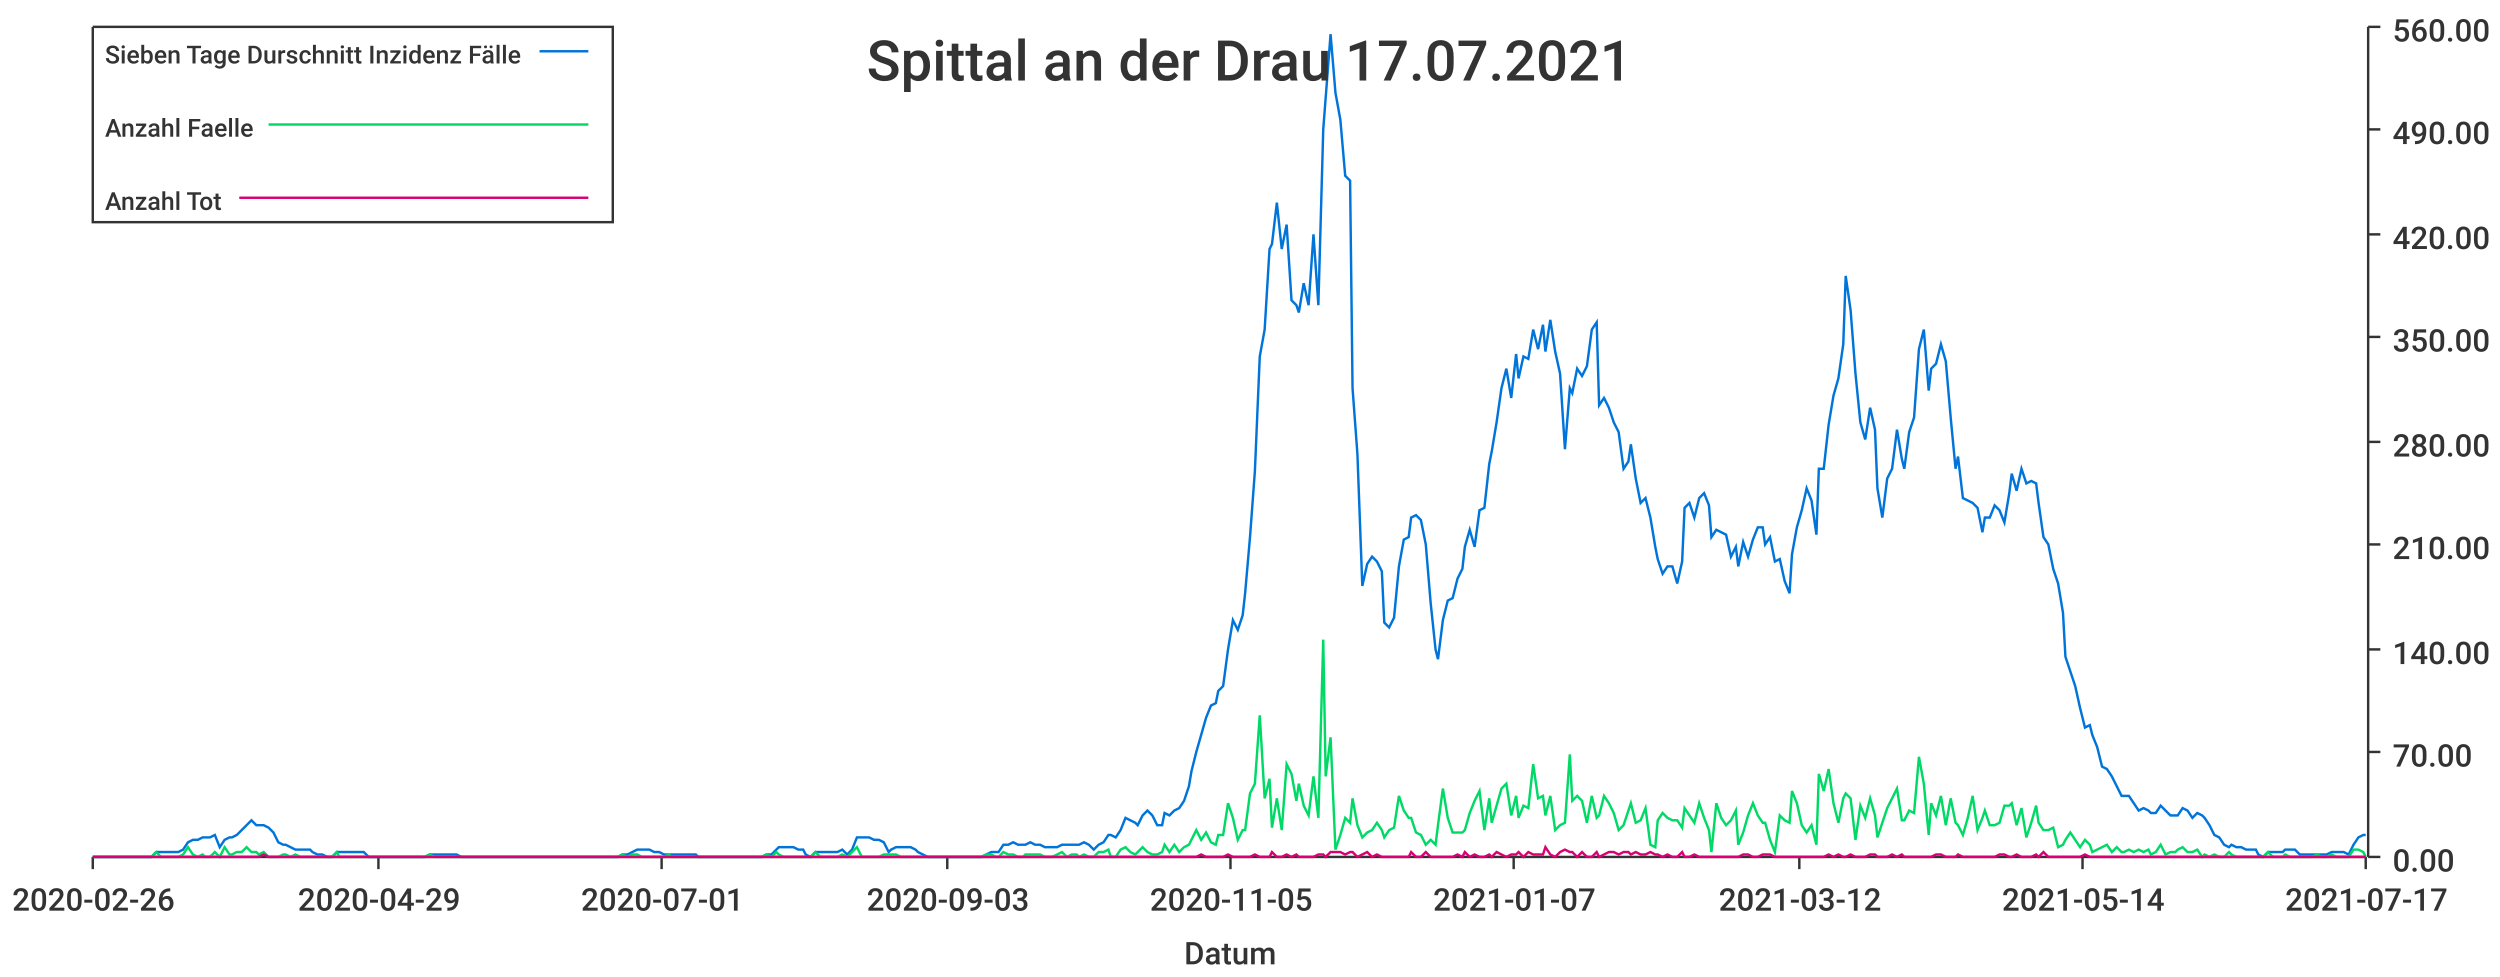
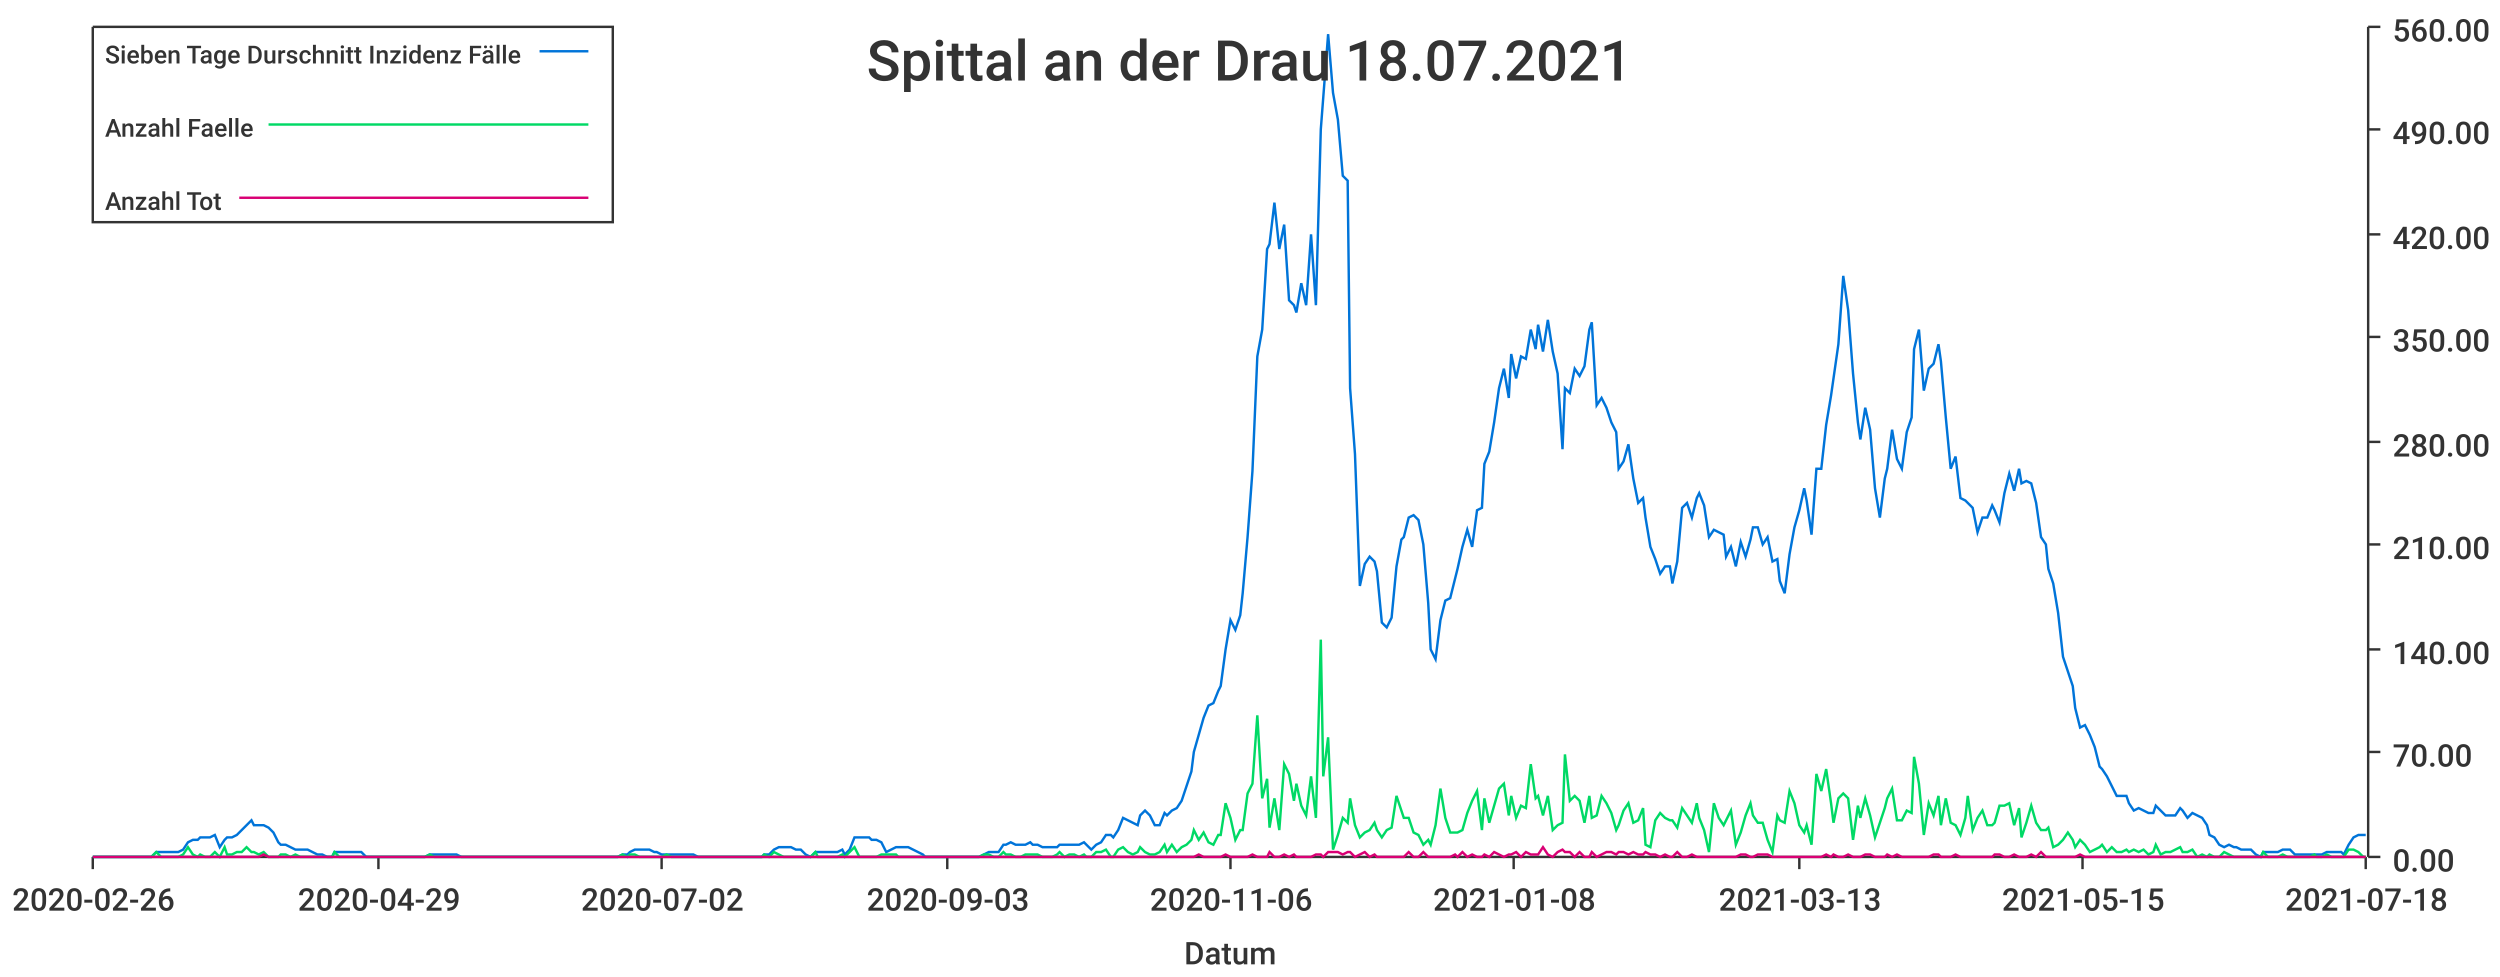
<svg xmlns="http://www.w3.org/2000/svg" width="1024" height="400">\n<path d="M 0 0 L 1024 0 L 1024 400 L 0 400 L 0 0" style="stroke-width:0;stroke:rgba(255,255,255,1.0);fill:rgba(255,255,255,1.0)" />
  <path d="M 38 11 L 969 11 L 969 351 L 38 351 L 38 11" style="stroke-width:0;stroke:rgba(255,255,255,1.0);fill:rgba(255,255,255,1.0)" />
  <path d="M 38 351 L 969 351" style="stroke-width:1;stroke:rgba(51,51,51,1.0);fill:none" />
  <path d="M 38 351 L 38 356" style="stroke-width:1;stroke:rgba(51,51,51,1.0);fill:none" />
  <text x="5" y="373" style="stroke-width:0;stroke:none;fill:rgba(51,51,51,1.0);font-size:12.8px;font-family:'Roboto Medium',sans-serif">2020-02-26</text>
  <path d="M 155 351 L 155 356" style="stroke-width:1;stroke:rgba(51,51,51,1.0);fill:none" />
  <text x="122" y="373" style="stroke-width:0;stroke:none;fill:rgba(51,51,51,1.0);font-size:12.8px;font-family:'Roboto Medium',sans-serif">2020-04-29</text>
  <path d="M 271 351 L 271 356" style="stroke-width:1;stroke:rgba(51,51,51,1.0);fill:none" />
-   <text x="238" y="373" style="stroke-width:0;stroke:none;fill:rgba(51,51,51,1.0);font-size:12.8px;font-family:'Roboto Medium',sans-serif">2020-07-01</text>
+   <text x="238" y="373" style="stroke-width:0;stroke:none;fill:rgba(51,51,51,1.0);font-size:12.8px;font-family:'Roboto Medium',sans-serif">2020-07-02</text>
  <path d="M 388 351 L 388 356" style="stroke-width:1;stroke:rgba(51,51,51,1.0);fill:none" />
  <text x="355" y="373" style="stroke-width:0;stroke:none;fill:rgba(51,51,51,1.0);font-size:12.8px;font-family:'Roboto Medium',sans-serif">2020-09-03</text>
  <path d="M 504 351 L 504 356" style="stroke-width:1;stroke:rgba(51,51,51,1.0);fill:none" />
-   <text x="471" y="373" style="stroke-width:0;stroke:none;fill:rgba(51,51,51,1.0);font-size:12.8px;font-family:'Roboto Medium',sans-serif">2020-11-05</text>
+   <text x="471" y="373" style="stroke-width:0;stroke:none;fill:rgba(51,51,51,1.0);font-size:12.8px;font-family:'Roboto Medium',sans-serif">2020-11-06</text>
  <path d="M 620 351 L 620 356" style="stroke-width:1;stroke:rgba(51,51,51,1.0);fill:none" />
-   <text x="587" y="373" style="stroke-width:0;stroke:none;fill:rgba(51,51,51,1.0);font-size:12.8px;font-family:'Roboto Medium',sans-serif">2021-01-07</text>
+   <text x="587" y="373" style="stroke-width:0;stroke:none;fill:rgba(51,51,51,1.0);font-size:12.8px;font-family:'Roboto Medium',sans-serif">2021-01-08</text>
  <path d="M 737 351 L 737 356" style="stroke-width:1;stroke:rgba(51,51,51,1.0);fill:none" />
-   <text x="704" y="373" style="stroke-width:0;stroke:none;fill:rgba(51,51,51,1.0);font-size:12.8px;font-family:'Roboto Medium',sans-serif">2021-03-12</text>
+   <text x="704" y="373" style="stroke-width:0;stroke:none;fill:rgba(51,51,51,1.0);font-size:12.8px;font-family:'Roboto Medium',sans-serif">2021-03-13</text>
  <path d="M 853 351 L 853 356" style="stroke-width:1;stroke:rgba(51,51,51,1.0);fill:none" />
-   <text x="820" y="373" style="stroke-width:0;stroke:none;fill:rgba(51,51,51,1.0);font-size:12.8px;font-family:'Roboto Medium',sans-serif">2021-05-14</text>
+   <text x="820" y="373" style="stroke-width:0;stroke:none;fill:rgba(51,51,51,1.0);font-size:12.8px;font-family:'Roboto Medium',sans-serif">2021-05-15</text>
  <path d="M 969 351 L 969 356" style="stroke-width:1;stroke:rgba(51,51,51,1.0);fill:none" />
-   <text x="936" y="373" style="stroke-width:0;stroke:none;fill:rgba(51,51,51,1.0);font-size:12.8px;font-family:'Roboto Medium',sans-serif">2021-07-17</text>
+   <text x="936" y="373" style="stroke-width:0;stroke:none;fill:rgba(51,51,51,1.0);font-size:12.8px;font-family:'Roboto Medium',sans-serif">2021-07-18</text>
  <text x="485" y="395" style="stroke-width:0;stroke:none;fill:rgba(51,51,51,1.0);font-size:12.8px;font-family:'Roboto Medium',sans-serif">Datum</text>
  <path d="M 970 351 L 970 11" style="stroke-width:1;stroke:rgba(51,51,51,1.0);fill:none" />
  <path d="M 970 351 L 975 351" style="stroke-width:1;stroke:rgba(51,51,51,1.0);fill:none" />
  <text x="980" y="357" style="stroke-width:0;stroke:none;fill:rgba(51,51,51,1.0);font-size:12.8px;font-family:'Roboto Medium',sans-serif">0.00</text>
  <path d="M 970 308 L 975 308" style="stroke-width:1;stroke:rgba(51,51,51,1.0);fill:none" />
  <text x="980" y="314" style="stroke-width:0;stroke:none;fill:rgba(51,51,51,1.0);font-size:12.8px;font-family:'Roboto Medium',sans-serif">70.00</text>
  <path d="M 970 266 L 975 266" style="stroke-width:1;stroke:rgba(51,51,51,1.0);fill:none" />
  <text x="980" y="272" style="stroke-width:0;stroke:none;fill:rgba(51,51,51,1.0);font-size:12.8px;font-family:'Roboto Medium',sans-serif">140.00</text>
  <path d="M 970 223 L 975 223" style="stroke-width:1;stroke:rgba(51,51,51,1.0);fill:none" />
  <text x="980" y="229" style="stroke-width:0;stroke:none;fill:rgba(51,51,51,1.0);font-size:12.8px;font-family:'Roboto Medium',sans-serif">210.00</text>
  <path d="M 970 181 L 975 181" style="stroke-width:1;stroke:rgba(51,51,51,1.0);fill:none" />
  <text x="980" y="187" style="stroke-width:0;stroke:none;fill:rgba(51,51,51,1.0);font-size:12.8px;font-family:'Roboto Medium',sans-serif">280.00</text>
  <path d="M 970 138 L 975 138" style="stroke-width:1;stroke:rgba(51,51,51,1.0);fill:none" />
  <text x="980" y="144" style="stroke-width:0;stroke:none;fill:rgba(51,51,51,1.0);font-size:12.8px;font-family:'Roboto Medium',sans-serif">350.00</text>
  <path d="M 970 96 L 975 96" style="stroke-width:1;stroke:rgba(51,51,51,1.0);fill:none" />
  <text x="980" y="102" style="stroke-width:0;stroke:none;fill:rgba(51,51,51,1.0);font-size:12.8px;font-family:'Roboto Medium',sans-serif">420.00</text>
  <path d="M 970 53 L 975 53" style="stroke-width:1;stroke:rgba(51,51,51,1.0);fill:none" />
  <text x="980" y="59" style="stroke-width:0;stroke:none;fill:rgba(51,51,51,1.0);font-size:12.8px;font-family:'Roboto Medium',sans-serif">490.00</text>
  <path d="M 970 11 L 975 11" style="stroke-width:1;stroke:rgba(51,51,51,1.0);fill:none" />
  <text x="980" y="17" style="stroke-width:0;stroke:none;fill:rgba(51,51,51,1.0);font-size:12.8px;font-family:'Roboto Medium',sans-serif">560.00</text>
-   <path d="M 38 351 L 40 351 L 42 351 L 44 351 L 46 351 L 48 351 L 50 351 L 51 351 L 53 351 L 55 351 L 57 351 L 59 351 L 61 351 L 62 351 L 64 349 L 66 349 L 68 349 L 70 349 L 72 349 L 73 349 L 75 348 L 77 345 L 79 344 L 81 344 L 83 343 L 84 343 L 86 343 L 88 342 L 90 347 L 92 344 L 94 343 L 95 343 L 97 342 L 99 340 L 101 338 L 103 336 L 105 338 L 106 338 L 108 338 L 110 339 L 112 341 L 114 345 L 116 346 L 117 346 L 119 347 L 121 348 L 123 348 L 125 348 L 127 348 L 128 349 L 130 350 L 132 350 L 134 351 L 136 351 L 138 349 L 139 349 L 141 349 L 143 349 L 145 349 L 147 349 L 149 349 L 151 351 L 152 351 L 154 351 L 156 351 L 158 351 L 160 351 L 162 351 L 163 351 L 165 351 L 167 351 L 169 351 L 171 351 L 173 351 L 174 351 L 176 350 L 178 350 L 180 350 L 182 350 L 184 350 L 185 350 L 187 350 L 189 351 L 191 351 L 193 351 L 195 351 L 196 351 L 198 351 L 200 351 L 202 351 L 204 351 L 206 351 L 207 351 L 209 351 L 211 351 L 213 351 L 215 351 L 217 351 L 218 351 L 220 351 L 222 351 L 224 351 L 226 351 L 228 351 L 229 351 L 231 351 L 233 351 L 235 351 L 237 351 L 239 351 L 240 351 L 242 351 L 244 351 L 246 351 L 248 351 L 250 351 L 252 351 L 253 351 L 255 350 L 257 350 L 259 349 L 261 348 L 263 348 L 264 348 L 266 348 L 268 349 L 270 349 L 272 350 L 274 350 L 275 350 L 277 350 L 279 350 L 281 350 L 283 350 L 285 350 L 286 351 L 288 351 L 290 351 L 292 351 L 294 351 L 296 351 L 297 351 L 299 351 L 301 351 L 303 351 L 305 351 L 307 351 L 308 351 L 310 351 L 312 351 L 314 350 L 316 350 L 318 348 L 319 347 L 321 347 L 323 347 L 325 347 L 327 348 L 329 348 L 330 350 L 332 351 L 334 349 L 336 349 L 338 349 L 340 349 L 341 349 L 343 349 L 345 348 L 347 350 L 349 348 L 351 343 L 353 343 L 354 343 L 356 343 L 358 344 L 360 344 L 362 345 L 364 349 L 365 348 L 367 347 L 369 347 L 371 347 L 373 347 L 375 348 L 376 349 L 378 350 L 380 351 L 382 351 L 384 351 L 386 351 L 387 351 L 389 351 L 391 351 L 393 351 L 395 351 L 397 351 L 398 351 L 400 351 L 402 351 L 404 350 L 406 349 L 408 349 L 409 349 L 411 346 L 413 346 L 415 345 L 417 346 L 419 346 L 420 346 L 422 345 L 424 346 L 426 346 L 428 347 L 430 347 L 431 347 L 433 347 L 435 346 L 437 346 L 439 346 L 441 346 L 442 346 L 444 345 L 446 346 L 448 348 L 450 346 L 452 345 L 454 342 L 455 342 L 457 343 L 459 340 L 461 335 L 463 336 L 465 337 L 466 338 L 468 334 L 470 332 L 472 334 L 474 338 L 476 338 L 477 333 L 479 334 L 481 332 L 483 331 L 485 328 L 487 322 L 488 316 L 490 308 L 492 301 L 494 294 L 496 289 L 498 288 L 499 283 L 501 281 L 503 266 L 505 254 L 507 258 L 509 252 L 510 243 L 512 220 L 514 193 L 516 146 L 518 135 L 520 102 L 521 100 L 523 83 L 525 102 L 527 92 L 529 123 L 531 125 L 532 128 L 534 116 L 536 125 L 538 96 L 540 125 L 542 53 L 543 40 L 545 14 L 547 38 L 549 49 L 551 72 L 553 74 L 554 159 L 556 186 L 558 240 L 560 231 L 562 228 L 564 230 L 566 234 L 567 255 L 569 257 L 571 253 L 573 232 L 575 221 L 577 220 L 578 212 L 580 211 L 582 213 L 584 223 L 586 247 L 588 266 L 589 270 L 591 254 L 593 246 L 595 245 L 597 237 L 599 233 L 600 224 L 602 217 L 604 224 L 606 209 L 608 208 L 610 190 L 611 185 L 613 173 L 615 159 L 617 151 L 619 163 L 621 145 L 622 155 L 624 146 L 626 147 L 628 135 L 630 143 L 632 133 L 633 144 L 635 131 L 637 144 L 639 153 L 641 184 L 643 159 L 644 161 L 646 151 L 648 154 L 650 150 L 652 135 L 654 132 L 655 166 L 657 163 L 659 167 L 661 173 L 663 177 L 665 192 L 667 189 L 668 182 L 670 196 L 672 206 L 674 204 L 676 212 L 678 224 L 679 229 L 681 235 L 683 232 L 685 232 L 687 239 L 689 230 L 690 208 L 692 206 L 694 212 L 696 204 L 698 202 L 700 207 L 701 220 L 703 217 L 705 218 L 707 219 L 709 228 L 711 224 L 712 232 L 714 222 L 716 228 L 718 221 L 720 216 L 722 216 L 723 223 L 725 220 L 727 230 L 729 229 L 731 238 L 733 243 L 734 227 L 736 216 L 738 209 L 740 200 L 742 205 L 744 219 L 745 192 L 747 192 L 749 174 L 751 162 L 753 155 L 755 141 L 756 113 L 758 127 L 760 153 L 762 173 L 764 180 L 766 167 L 768 176 L 769 200 L 771 212 L 773 196 L 775 192 L 777 176 L 779 188 L 780 192 L 782 177 L 784 171 L 786 143 L 788 135 L 790 160 L 791 151 L 793 149 L 795 141 L 797 148 L 799 171 L 801 192 L 802 187 L 804 204 L 806 205 L 808 206 L 810 208 L 812 218 L 813 212 L 815 212 L 817 207 L 819 209 L 821 214 L 823 202 L 824 194 L 826 201 L 828 192 L 830 198 L 832 197 L 834 198 L 835 206 L 837 220 L 839 223 L 841 233 L 843 239 L 845 251 L 846 269 L 848 275 L 850 281 L 852 290 L 854 298 L 856 297 L 857 301 L 859 306 L 861 314 L 863 315 L 865 318 L 867 322 L 869 326 L 870 326 L 872 326 L 874 329 L 876 332 L 878 331 L 880 332 L 881 333 L 883 333 L 885 330 L 887 332 L 889 334 L 891 334 L 892 334 L 894 331 L 896 332 L 898 335 L 900 333 L 902 334 L 903 335 L 905 338 L 907 342 L 909 343 L 911 346 L 913 347 L 914 346 L 916 347 L 918 347 L 920 348 L 922 348 L 924 348 L 925 350 L 927 351 L 929 349 L 931 349 L 933 349 L 935 349 L 936 348 L 938 348 L 940 348 L 942 350 L 944 350 L 946 350 L 947 350 L 949 350 L 951 350 L 953 350 L 955 349 L 957 349 L 958 349 L 960 349 L 962 350 L 964 346 L 966 343 L 968 342 L 969 342" style="stroke-width:1;stroke:rgba(0,116,217,1.0);fill:none" />
-   <path d="M 38 351 L 40 351 L 42 351 L 44 351 L 46 351 L 48 351 L 50 351 L 51 351 L 53 351 L 55 351 L 57 351 L 59 351 L 61 351 L 62 351 L 64 349 L 66 351 L 68 351 L 70 351 L 72 351 L 73 351 L 75 350 L 77 347 L 79 350 L 81 351 L 83 350 L 84 351 L 86 351 L 88 349 L 90 351 L 92 347 L 94 350 L 95 350 L 97 349 L 99 349 L 101 347 L 103 349 L 105 349 L 106 350 L 108 349 L 110 351 L 112 351 L 114 351 L 116 350 L 117 350 L 119 351 L 121 350 L 123 351 L 125 351 L 127 351 L 128 351 L 130 351 L 132 351 L 134 351 L 136 351 L 138 349 L 139 351 L 141 351 L 143 351 L 145 351 L 147 351 L 149 351 L 151 351 L 152 351 L 154 351 L 156 351 L 158 351 L 160 351 L 162 351 L 163 351 L 165 351 L 167 351 L 169 351 L 171 351 L 173 351 L 174 351 L 176 350 L 178 351 L 180 351 L 182 351 L 184 351 L 185 351 L 187 351 L 189 351 L 191 351 L 193 351 L 195 351 L 196 351 L 198 351 L 200 351 L 202 351 L 204 351 L 206 351 L 207 351 L 209 351 L 211 351 L 213 351 L 215 351 L 217 351 L 218 351 L 220 351 L 222 351 L 224 351 L 226 351 L 228 351 L 229 351 L 231 351 L 233 351 L 235 351 L 237 351 L 239 351 L 240 351 L 242 351 L 244 351 L 246 351 L 248 351 L 250 351 L 252 351 L 253 351 L 255 350 L 257 351 L 259 350 L 261 350 L 263 351 L 264 351 L 266 351 L 268 351 L 270 351 L 272 351 L 274 350 L 275 351 L 277 351 L 279 351 L 281 351 L 283 351 L 285 351 L 286 351 L 288 351 L 290 351 L 292 351 L 294 351 L 296 351 L 297 351 L 299 351 L 301 351 L 303 351 L 305 351 L 307 351 L 308 351 L 310 351 L 312 351 L 314 350 L 316 351 L 318 349 L 319 350 L 321 351 L 323 351 L 325 351 L 327 351 L 329 351 L 330 351 L 332 351 L 334 349 L 336 351 L 338 351 L 340 351 L 341 351 L 343 351 L 345 350 L 347 351 L 349 349 L 351 347 L 353 351 L 354 351 L 356 351 L 358 351 L 360 351 L 362 350 L 364 350 L 365 350 L 367 350 L 369 351 L 371 351 L 373 351 L 375 351 L 376 351 L 378 351 L 380 351 L 382 351 L 384 351 L 386 351 L 387 351 L 389 351 L 391 351 L 393 351 L 395 351 L 397 351 L 398 351 L 400 351 L 402 351 L 404 350 L 406 350 L 408 351 L 409 351 L 411 349 L 413 350 L 415 350 L 417 351 L 419 351 L 420 350 L 422 350 L 424 350 L 426 350 L 428 351 L 430 351 L 431 351 L 433 350 L 435 349 L 437 351 L 439 350 L 441 350 L 442 351 L 444 350 L 446 351 L 448 351 L 450 349 L 452 349 L 454 348 L 455 351 L 457 351 L 459 348 L 461 347 L 463 349 L 465 350 L 466 349 L 468 347 L 470 349 L 472 350 L 474 350 L 476 349 L 477 346 L 479 349 L 481 346 L 483 349 L 485 347 L 487 346 L 488 344 L 490 340 L 492 344 L 494 341 L 496 345 L 498 346 L 499 342 L 501 342 L 503 329 L 505 335 L 507 344 L 509 340 L 510 340 L 512 325 L 514 321 L 516 293 L 518 327 L 520 319 L 521 339 L 523 327 L 525 340 L 527 313 L 529 317 L 531 328 L 532 321 L 534 330 L 536 334 L 538 318 L 540 335 L 542 262 L 543 318 L 545 302 L 547 348 L 549 342 L 551 335 L 553 337 L 554 327 L 556 338 L 558 343 L 560 341 L 562 340 L 564 337 L 566 340 L 567 343 L 569 340 L 571 339 L 573 326 L 575 332 L 577 335 L 578 335 L 580 341 L 582 342 L 584 346 L 586 344 L 588 346 L 589 338 L 591 323 L 593 335 L 595 341 L 597 341 L 599 341 L 600 340 L 602 333 L 604 328 L 606 324 L 608 340 L 610 327 L 611 337 L 613 330 L 615 323 L 617 321 L 619 334 L 621 326 L 622 335 L 624 330 L 626 331 L 628 313 L 630 327 L 632 326 L 633 334 L 635 326 L 637 340 L 639 338 L 641 337 L 643 309 L 644 328 L 646 326 L 648 328 L 650 337 L 652 326 L 654 335 L 655 334 L 657 326 L 659 329 L 661 333 L 663 340 L 665 338 L 667 332 L 668 329 L 670 337 L 672 336 L 674 331 L 676 346 L 678 347 L 679 336 L 681 333 L 683 335 L 685 336 L 687 336 L 689 339 L 690 331 L 692 334 L 694 337 L 696 329 L 698 335 L 700 340 L 701 349 L 703 329 L 705 335 L 707 338 L 709 336 L 711 332 L 712 346 L 714 341 L 716 334 L 718 329 L 720 334 L 722 337 L 723 337 L 725 344 L 727 349 L 729 334 L 731 336 L 733 337 L 734 324 L 736 329 L 738 338 L 740 341 L 742 338 L 744 346 L 745 317 L 747 324 L 749 315 L 751 329 L 753 337 L 755 327 L 756 325 L 758 327 L 760 344 L 762 330 L 764 335 L 766 327 L 768 334 L 769 343 L 771 337 L 773 331 L 775 327 L 777 323 L 779 336 L 780 336 L 782 332 L 784 333 L 786 310 L 788 321 L 790 342 L 791 329 L 793 334 L 795 326 L 797 338 L 799 327 L 801 337 L 802 338 L 804 342 L 806 335 L 808 326 L 810 340 L 812 335 L 813 332 L 815 338 L 817 338 L 819 337 L 821 330 L 823 330 L 824 329 L 826 338 L 828 331 L 830 343 L 832 337 L 834 330 L 835 337 L 837 340 L 839 340 L 841 339 L 843 347 L 845 346 L 846 344 L 848 341 L 850 344 L 852 347 L 854 344 L 856 346 L 857 349 L 859 348 L 861 347 L 863 346 L 865 349 L 867 347 L 869 349 L 870 349 L 872 348 L 874 349 L 876 348 L 878 349 L 880 348 L 881 350 L 883 349 L 885 346 L 887 350 L 889 349 L 891 349 L 892 348 L 894 347 L 896 349 L 898 349 L 900 348 L 902 351 L 903 350 L 905 351 L 907 350 L 909 351 L 911 351 L 913 349 L 914 350 L 916 351 L 918 351 L 920 351 L 922 351 L 924 351 L 925 351 L 927 351 L 929 349 L 931 351 L 933 351 L 935 351 L 936 350 L 938 351 L 940 351 L 942 351 L 944 351 L 946 351 L 947 351 L 949 350 L 951 351 L 953 351 L 955 350 L 957 351 L 958 351 L 960 351 L 962 351 L 964 348 L 966 348 L 968 349 L 969 351" style="stroke-width:1;stroke:rgba(0,217,101,1.0);fill:none" />
-   <path d="M 38 351 L 40 351 L 42 351 L 44 351 L 46 351 L 48 351 L 50 351 L 51 351 L 53 351 L 55 351 L 57 351 L 59 351 L 61 351 L 62 351 L 64 351 L 66 351 L 68 351 L 70 351 L 72 351 L 73 351 L 75 351 L 77 351 L 79 351 L 81 351 L 83 351 L 84 351 L 86 351 L 88 351 L 90 351 L 92 351 L 94 351 L 95 351 L 97 351 L 99 351 L 101 351 L 103 351 L 105 351 L 106 351 L 108 350 L 110 351 L 112 351 L 114 351 L 116 351 L 117 351 L 119 351 L 121 351 L 123 351 L 125 351 L 127 351 L 128 351 L 130 351 L 132 351 L 134 351 L 136 351 L 138 351 L 139 351 L 141 351 L 143 351 L 145 351 L 147 351 L 149 351 L 151 351 L 152 351 L 154 351 L 156 351 L 158 351 L 160 351 L 162 351 L 163 351 L 165 351 L 167 351 L 169 351 L 171 351 L 173 351 L 174 351 L 176 351 L 178 351 L 180 351 L 182 351 L 184 351 L 185 351 L 187 351 L 189 351 L 191 351 L 193 351 L 195 351 L 196 351 L 198 351 L 200 351 L 202 351 L 204 351 L 206 351 L 207 351 L 209 351 L 211 351 L 213 351 L 215 351 L 217 351 L 218 351 L 220 351 L 222 351 L 224 351 L 226 351 L 228 351 L 229 351 L 231 351 L 233 351 L 235 351 L 237 351 L 239 351 L 240 351 L 242 351 L 244 351 L 246 351 L 248 351 L 250 351 L 252 351 L 253 351 L 255 351 L 257 351 L 259 351 L 261 351 L 263 351 L 264 351 L 266 351 L 268 351 L 270 351 L 272 351 L 274 351 L 275 351 L 277 351 L 279 351 L 281 351 L 283 351 L 285 351 L 286 351 L 288 351 L 290 351 L 292 351 L 294 351 L 296 351 L 297 351 L 299 351 L 301 351 L 303 351 L 305 351 L 307 351 L 308 351 L 310 351 L 312 351 L 314 351 L 316 351 L 318 351 L 319 351 L 321 351 L 323 351 L 325 351 L 327 351 L 329 351 L 330 351 L 332 351 L 334 351 L 336 351 L 338 351 L 340 351 L 341 351 L 343 351 L 345 351 L 347 351 L 349 351 L 351 351 L 353 351 L 354 351 L 356 351 L 358 351 L 360 351 L 362 351 L 364 351 L 365 351 L 367 351 L 369 351 L 371 351 L 373 351 L 375 351 L 376 351 L 378 351 L 380 351 L 382 351 L 384 351 L 386 351 L 387 351 L 389 351 L 391 351 L 393 351 L 395 351 L 397 351 L 398 351 L 400 351 L 402 351 L 404 351 L 406 351 L 408 351 L 409 351 L 411 351 L 413 351 L 415 351 L 417 351 L 419 351 L 420 351 L 422 351 L 424 351 L 426 351 L 428 351 L 430 351 L 431 351 L 433 351 L 435 351 L 437 351 L 439 351 L 441 351 L 442 351 L 444 351 L 446 351 L 448 351 L 450 351 L 452 351 L 454 351 L 455 351 L 457 351 L 459 351 L 461 351 L 463 351 L 465 351 L 466 351 L 468 351 L 470 351 L 472 351 L 474 351 L 476 351 L 477 351 L 479 351 L 481 351 L 483 351 L 485 351 L 487 351 L 488 351 L 490 351 L 492 350 L 494 351 L 496 351 L 498 351 L 499 351 L 501 351 L 503 350 L 505 351 L 507 351 L 509 351 L 510 351 L 512 351 L 514 350 L 516 351 L 518 351 L 520 351 L 521 349 L 523 351 L 525 351 L 527 350 L 529 351 L 531 350 L 532 351 L 534 351 L 536 351 L 538 351 L 540 350 L 542 350 L 543 351 L 545 349 L 547 349 L 549 349 L 551 350 L 553 349 L 554 349 L 556 351 L 558 350 L 560 349 L 562 351 L 564 350 L 566 351 L 567 351 L 569 351 L 571 351 L 573 351 L 575 351 L 577 351 L 578 349 L 580 351 L 582 351 L 584 349 L 586 351 L 588 351 L 589 351 L 591 351 L 593 351 L 595 351 L 597 350 L 599 351 L 600 349 L 602 351 L 604 350 L 606 351 L 608 351 L 610 350 L 611 351 L 613 349 L 615 350 L 617 351 L 619 350 L 621 350 L 622 349 L 624 351 L 626 349 L 628 350 L 630 350 L 632 350 L 633 347 L 635 350 L 637 351 L 639 349 L 641 348 L 643 349 L 644 349 L 646 351 L 648 349 L 650 351 L 652 351 L 654 349 L 655 351 L 657 350 L 659 349 L 661 349 L 663 350 L 665 349 L 667 349 L 668 350 L 670 349 L 672 350 L 674 350 L 676 349 L 678 350 L 679 350 L 681 351 L 683 350 L 685 351 L 687 351 L 689 349 L 690 351 L 692 351 L 694 350 L 696 351 L 698 351 L 700 351 L 701 351 L 703 351 L 705 351 L 707 351 L 709 351 L 711 351 L 712 351 L 714 350 L 716 350 L 718 351 L 720 351 L 722 350 L 723 350 L 725 350 L 727 351 L 729 351 L 731 351 L 733 351 L 734 351 L 736 351 L 738 351 L 740 351 L 742 351 L 744 351 L 745 351 L 747 351 L 749 350 L 751 351 L 753 350 L 755 351 L 756 351 L 758 350 L 760 351 L 762 351 L 764 351 L 766 350 L 768 350 L 769 351 L 771 351 L 773 351 L 775 350 L 777 351 L 779 350 L 780 351 L 782 351 L 784 351 L 786 351 L 788 351 L 790 351 L 791 351 L 793 350 L 795 350 L 797 351 L 799 351 L 801 351 L 802 350 L 804 351 L 806 351 L 808 351 L 810 351 L 812 351 L 813 351 L 815 351 L 817 351 L 819 350 L 821 350 L 823 351 L 824 351 L 826 350 L 828 351 L 830 351 L 832 351 L 834 350 L 835 351 L 837 349 L 839 351 L 841 351 L 843 351 L 845 351 L 846 351 L 848 351 L 850 351 L 852 351 L 854 350 L 856 351 L 857 351 L 859 351 L 861 351 L 863 351 L 865 351 L 867 351 L 869 351 L 870 351 L 872 351 L 874 351 L 876 351 L 878 351 L 880 351 L 881 351 L 883 351 L 885 351 L 887 351 L 889 351 L 891 351 L 892 351 L 894 351 L 896 351 L 898 351 L 900 351 L 902 351 L 903 351 L 905 351 L 907 351 L 909 351 L 911 351 L 913 351 L 914 351 L 916 351 L 918 351 L 920 351 L 922 351 L 924 351 L 925 351 L 927 351 L 929 351 L 931 351 L 933 351 L 935 351 L 936 351 L 938 351 L 940 351 L 942 351 L 944 351 L 946 351 L 947 351 L 949 351 L 951 351 L 953 351 L 955 351 L 957 351 L 958 351 L 960 351 L 962 351 L 964 351 L 966 351 L 968 351 L 969 351" style="stroke-width:1;stroke:rgba(217,0,116,1.0);fill:none" />
-   <text x="355" y="33" style="stroke-width:0;stroke:none;fill:rgba(51,51,51,1.0);font-size:23.0px;font-family:'Roboto Medium',sans-serif">Spittal an der Drau 17.07.2021</text>
+   <path d="M 38 351 L 40 351 L 42 351 L 44 351 L 46 351 L 48 351 L 49 351 L 51 351 L 53 351 L 55 351 L 57 351 L 59 351 L 60 351 L 62 351 L 64 349 L 66 349 L 68 349 L 70 349 L 71 349 L 73 349 L 75 348 L 77 345 L 79 344 L 81 344 L 82 343 L 84 343 L 86 343 L 88 342 L 90 347 L 92 344 L 93 343 L 95 343 L 97 342 L 99 340 L 101 338 L 103 336 L 104 338 L 106 338 L 108 338 L 110 339 L 112 341 L 114 345 L 115 346 L 117 346 L 119 347 L 121 348 L 123 348 L 125 348 L 126 348 L 128 349 L 130 350 L 132 350 L 134 351 L 136 351 L 137 349 L 139 349 L 141 349 L 143 349 L 145 349 L 147 349 L 148 349 L 150 351 L 152 351 L 154 351 L 156 351 L 158 351 L 159 351 L 161 351 L 163 351 L 165 351 L 167 351 L 169 351 L 170 351 L 172 351 L 174 351 L 176 350 L 178 350 L 180 350 L 181 350 L 183 350 L 185 350 L 187 350 L 189 351 L 191 351 L 192 351 L 194 351 L 196 351 L 198 351 L 200 351 L 202 351 L 203 351 L 205 351 L 207 351 L 209 351 L 211 351 L 213 351 L 214 351 L 216 351 L 218 351 L 220 351 L 222 351 L 224 351 L 225 351 L 227 351 L 229 351 L 231 351 L 233 351 L 235 351 L 236 351 L 238 351 L 240 351 L 242 351 L 244 351 L 246 351 L 247 351 L 249 351 L 251 351 L 253 351 L 255 350 L 257 350 L 258 349 L 260 348 L 262 348 L 264 348 L 266 348 L 268 349 L 269 349 L 271 350 L 273 350 L 275 350 L 277 350 L 279 350 L 280 350 L 282 350 L 284 350 L 286 351 L 288 351 L 290 351 L 291 351 L 293 351 L 295 351 L 297 351 L 299 351 L 301 351 L 302 351 L 304 351 L 306 351 L 308 351 L 310 351 L 312 351 L 313 350 L 315 350 L 317 348 L 319 347 L 321 347 L 323 347 L 324 347 L 326 348 L 328 348 L 330 350 L 332 351 L 334 349 L 335 349 L 337 349 L 339 349 L 341 349 L 343 349 L 345 348 L 346 350 L 348 348 L 350 343 L 352 343 L 354 343 L 356 343 L 357 344 L 359 344 L 361 345 L 363 349 L 365 348 L 367 347 L 368 347 L 370 347 L 372 347 L 374 348 L 376 349 L 378 350 L 379 351 L 381 351 L 383 351 L 385 351 L 387 351 L 389 351 L 390 351 L 392 351 L 394 351 L 396 351 L 398 351 L 400 351 L 401 351 L 403 350 L 405 349 L 407 349 L 409 349 L 411 346 L 412 346 L 414 345 L 416 346 L 418 346 L 420 346 L 422 345 L 423 346 L 425 346 L 427 347 L 429 347 L 431 347 L 433 347 L 434 346 L 436 346 L 438 346 L 440 346 L 442 346 L 444 345 L 445 346 L 447 348 L 449 346 L 451 345 L 453 342 L 455 342 L 456 343 L 458 340 L 460 335 L 462 336 L 464 337 L 466 338 L 467 334 L 469 332 L 471 334 L 473 338 L 475 338 L 477 333 L 478 334 L 480 332 L 482 331 L 484 328 L 486 322 L 488 316 L 489 308 L 491 301 L 493 294 L 495 289 L 497 288 L 499 283 L 500 281 L 502 266 L 504 254 L 506 258 L 508 252 L 509 243 L 511 220 L 513 193 L 515 146 L 517 135 L 519 102 L 520 100 L 522 83 L 524 102 L 526 92 L 528 123 L 530 125 L 531 128 L 533 116 L 535 125 L 537 96 L 539 125 L 541 53 L 542 40 L 544 14 L 546 38 L 548 49 L 550 72 L 552 74 L 553 159 L 555 186 L 557 240 L 559 231 L 561 228 L 563 230 L 564 234 L 566 255 L 568 257 L 570 253 L 572 232 L 574 221 L 575 220 L 577 212 L 579 211 L 581 213 L 583 223 L 585 247 L 586 266 L 588 270 L 590 254 L 592 246 L 594 245 L 596 237 L 597 233 L 599 224 L 601 217 L 603 224 L 605 209 L 607 208 L 608 190 L 610 185 L 612 173 L 614 159 L 616 151 L 618 163 L 619 145 L 621 155 L 623 146 L 625 147 L 627 135 L 629 143 L 630 133 L 632 144 L 634 131 L 636 144 L 638 153 L 640 184 L 641 159 L 643 161 L 645 151 L 647 154 L 649 150 L 651 135 L 652 132 L 654 166 L 656 163 L 658 167 L 660 173 L 662 177 L 663 192 L 665 189 L 667 182 L 669 196 L 671 206 L 673 204 L 674 212 L 676 224 L 678 229 L 680 235 L 682 232 L 684 232 L 685 239 L 687 230 L 689 208 L 691 206 L 693 212 L 695 204 L 696 202 L 698 207 L 700 220 L 702 217 L 704 218 L 706 219 L 707 228 L 709 224 L 711 232 L 713 222 L 715 228 L 717 221 L 718 216 L 720 216 L 722 223 L 724 220 L 726 230 L 728 229 L 729 238 L 731 243 L 733 227 L 735 216 L 737 209 L 739 200 L 740 205 L 742 219 L 744 192 L 746 192 L 748 174 L 750 162 L 751 155 L 753 141 L 755 113 L 757 127 L 759 153 L 761 173 L 762 180 L 764 167 L 766 176 L 768 200 L 770 212 L 772 196 L 773 192 L 775 176 L 777 188 L 779 192 L 781 177 L 783 171 L 784 143 L 786 135 L 788 160 L 790 151 L 792 149 L 794 141 L 795 148 L 797 171 L 799 192 L 801 187 L 803 204 L 805 205 L 806 206 L 808 208 L 810 218 L 812 212 L 814 212 L 816 207 L 817 209 L 819 214 L 821 202 L 823 194 L 825 201 L 827 192 L 828 198 L 830 197 L 832 198 L 834 206 L 836 220 L 838 223 L 839 233 L 841 239 L 843 251 L 845 269 L 847 275 L 849 281 L 850 290 L 852 298 L 854 297 L 856 301 L 858 306 L 860 314 L 861 315 L 863 318 L 865 322 L 867 326 L 869 326 L 871 326 L 872 329 L 874 332 L 876 331 L 878 332 L 880 333 L 882 333 L 883 330 L 885 332 L 887 334 L 889 334 L 891 334 L 893 331 L 894 332 L 896 335 L 898 333 L 900 334 L 902 335 L 904 338 L 905 342 L 907 343 L 909 346 L 911 347 L 913 346 L 915 347 L 916 347 L 918 348 L 920 348 L 922 348 L 924 350 L 926 351 L 927 349 L 929 349 L 931 349 L 933 349 L 935 348 L 937 348 L 938 348 L 940 350 L 942 350 L 944 350 L 946 350 L 948 350 L 949 350 L 951 350 L 953 349 L 955 349 L 957 349 L 959 349 L 960 350 L 962 346 L 964 343 L 966 342 L 968 342 L 969 342" style="stroke-width:1;stroke:rgba(0,116,217,1.0);fill:none" />
+   <path d="M 38 351 L 40 351 L 42 351 L 44 351 L 46 351 L 48 351 L 49 351 L 51 351 L 53 351 L 55 351 L 57 351 L 59 351 L 60 351 L 62 351 L 64 349 L 66 351 L 68 351 L 70 351 L 71 351 L 73 351 L 75 350 L 77 347 L 79 350 L 81 351 L 82 350 L 84 351 L 86 351 L 88 349 L 90 351 L 92 347 L 93 350 L 95 350 L 97 349 L 99 349 L 101 347 L 103 349 L 104 349 L 106 350 L 108 349 L 110 351 L 112 351 L 114 351 L 115 350 L 117 350 L 119 351 L 121 350 L 123 351 L 125 351 L 126 351 L 128 351 L 130 351 L 132 351 L 134 351 L 136 351 L 137 349 L 139 351 L 141 351 L 143 351 L 145 351 L 147 351 L 148 351 L 150 351 L 152 351 L 154 351 L 156 351 L 158 351 L 159 351 L 161 351 L 163 351 L 165 351 L 167 351 L 169 351 L 170 351 L 172 351 L 174 351 L 176 350 L 178 351 L 180 351 L 181 351 L 183 351 L 185 351 L 187 351 L 189 351 L 191 351 L 192 351 L 194 351 L 196 351 L 198 351 L 200 351 L 202 351 L 203 351 L 205 351 L 207 351 L 209 351 L 211 351 L 213 351 L 214 351 L 216 351 L 218 351 L 220 351 L 222 351 L 224 351 L 225 351 L 227 351 L 229 351 L 231 351 L 233 351 L 235 351 L 236 351 L 238 351 L 240 351 L 242 351 L 244 351 L 246 351 L 247 351 L 249 351 L 251 351 L 253 351 L 255 350 L 257 351 L 258 350 L 260 350 L 262 351 L 264 351 L 266 351 L 268 351 L 269 351 L 271 351 L 273 350 L 275 351 L 277 351 L 279 351 L 280 351 L 282 351 L 284 351 L 286 351 L 288 351 L 290 351 L 291 351 L 293 351 L 295 351 L 297 351 L 299 351 L 301 351 L 302 351 L 304 351 L 306 351 L 308 351 L 310 351 L 312 351 L 313 350 L 315 351 L 317 349 L 319 350 L 321 351 L 323 351 L 324 351 L 326 351 L 328 351 L 330 351 L 332 351 L 334 349 L 335 351 L 337 351 L 339 351 L 341 351 L 343 351 L 345 350 L 346 351 L 348 349 L 350 347 L 352 351 L 354 351 L 356 351 L 357 351 L 359 351 L 361 350 L 363 350 L 365 350 L 367 350 L 368 351 L 370 351 L 372 351 L 374 351 L 376 351 L 378 351 L 379 351 L 381 351 L 383 351 L 385 351 L 387 351 L 389 351 L 390 351 L 392 351 L 394 351 L 396 351 L 398 351 L 400 351 L 401 351 L 403 350 L 405 350 L 407 351 L 409 351 L 411 349 L 412 350 L 414 350 L 416 351 L 418 351 L 420 350 L 422 350 L 423 350 L 425 350 L 427 351 L 429 351 L 431 351 L 433 350 L 434 349 L 436 351 L 438 350 L 440 350 L 442 351 L 444 350 L 445 351 L 447 351 L 449 349 L 451 349 L 453 348 L 455 351 L 456 351 L 458 348 L 460 347 L 462 349 L 464 350 L 466 349 L 467 347 L 469 349 L 471 350 L 473 350 L 475 349 L 477 346 L 478 349 L 480 346 L 482 349 L 484 347 L 486 346 L 488 344 L 489 340 L 491 344 L 493 341 L 495 345 L 497 346 L 499 342 L 500 342 L 502 329 L 504 335 L 506 344 L 508 340 L 509 340 L 511 325 L 513 321 L 515 293 L 517 327 L 519 319 L 520 339 L 522 327 L 524 340 L 526 313 L 528 317 L 530 328 L 531 321 L 533 330 L 535 334 L 537 318 L 539 335 L 541 262 L 542 318 L 544 302 L 546 348 L 548 342 L 550 335 L 552 337 L 553 327 L 555 338 L 557 343 L 559 341 L 561 340 L 563 337 L 564 340 L 566 343 L 568 340 L 570 339 L 572 326 L 574 332 L 575 335 L 577 335 L 579 341 L 581 342 L 583 346 L 585 344 L 586 346 L 588 338 L 590 323 L 592 335 L 594 341 L 596 341 L 597 341 L 599 340 L 601 333 L 603 328 L 605 324 L 607 340 L 608 327 L 610 337 L 612 330 L 614 323 L 616 321 L 618 334 L 619 326 L 621 335 L 623 330 L 625 331 L 627 313 L 629 327 L 630 326 L 632 334 L 634 326 L 636 340 L 638 338 L 640 337 L 641 309 L 643 328 L 645 326 L 647 328 L 649 337 L 651 326 L 652 335 L 654 334 L 656 326 L 658 329 L 660 333 L 662 340 L 663 338 L 665 332 L 667 329 L 669 337 L 671 336 L 673 331 L 674 346 L 676 347 L 678 336 L 680 333 L 682 335 L 684 336 L 685 336 L 687 339 L 689 331 L 691 334 L 693 337 L 695 329 L 696 335 L 698 340 L 700 349 L 702 329 L 704 335 L 706 338 L 707 336 L 709 332 L 711 346 L 713 341 L 715 334 L 717 329 L 718 334 L 720 337 L 722 337 L 724 344 L 726 349 L 728 334 L 729 336 L 731 337 L 733 324 L 735 329 L 737 338 L 739 341 L 740 338 L 742 346 L 744 317 L 746 324 L 748 315 L 750 329 L 751 337 L 753 327 L 755 325 L 757 327 L 759 344 L 761 330 L 762 335 L 764 327 L 766 334 L 768 343 L 770 337 L 772 331 L 773 327 L 775 323 L 777 336 L 779 336 L 781 332 L 783 333 L 784 310 L 786 321 L 788 342 L 790 329 L 792 334 L 794 326 L 795 338 L 797 327 L 799 337 L 801 338 L 803 342 L 805 335 L 806 326 L 808 340 L 810 335 L 812 332 L 814 338 L 816 338 L 817 337 L 819 330 L 821 330 L 823 329 L 825 338 L 827 331 L 828 343 L 830 337 L 832 330 L 834 337 L 836 340 L 838 340 L 839 339 L 841 347 L 843 346 L 845 344 L 847 341 L 849 344 L 850 347 L 852 344 L 854 346 L 856 349 L 858 348 L 860 347 L 861 346 L 863 349 L 865 347 L 867 349 L 869 349 L 871 348 L 872 349 L 874 348 L 876 349 L 878 348 L 880 350 L 882 349 L 883 346 L 885 350 L 887 349 L 889 349 L 891 348 L 893 347 L 894 349 L 896 349 L 898 348 L 900 351 L 902 350 L 904 351 L 905 350 L 907 351 L 909 351 L 911 349 L 913 350 L 915 351 L 916 351 L 918 351 L 920 351 L 922 351 L 924 351 L 926 351 L 927 349 L 929 351 L 931 351 L 933 351 L 935 350 L 937 351 L 938 351 L 940 351 L 942 351 L 944 351 L 946 351 L 948 350 L 949 351 L 951 351 L 953 350 L 955 351 L 957 351 L 959 351 L 960 351 L 962 348 L 964 348 L 966 349 L 968 351 L 969 351" style="stroke-width:1;stroke:rgba(0,217,101,1.0);fill:none" />
+   <path d="M 38 351 L 40 351 L 42 351 L 44 351 L 46 351 L 48 351 L 49 351 L 51 351 L 53 351 L 55 351 L 57 351 L 59 351 L 60 351 L 62 351 L 64 351 L 66 351 L 68 351 L 70 351 L 71 351 L 73 351 L 75 351 L 77 351 L 79 351 L 81 351 L 82 351 L 84 351 L 86 351 L 88 351 L 90 351 L 92 351 L 93 351 L 95 351 L 97 351 L 99 351 L 101 351 L 103 351 L 104 351 L 106 351 L 108 350 L 110 351 L 112 351 L 114 351 L 115 351 L 117 351 L 119 351 L 121 351 L 123 351 L 125 351 L 126 351 L 128 351 L 130 351 L 132 351 L 134 351 L 136 351 L 137 351 L 139 351 L 141 351 L 143 351 L 145 351 L 147 351 L 148 351 L 150 351 L 152 351 L 154 351 L 156 351 L 158 351 L 159 351 L 161 351 L 163 351 L 165 351 L 167 351 L 169 351 L 170 351 L 172 351 L 174 351 L 176 351 L 178 351 L 180 351 L 181 351 L 183 351 L 185 351 L 187 351 L 189 351 L 191 351 L 192 351 L 194 351 L 196 351 L 198 351 L 200 351 L 202 351 L 203 351 L 205 351 L 207 351 L 209 351 L 211 351 L 213 351 L 214 351 L 216 351 L 218 351 L 220 351 L 222 351 L 224 351 L 225 351 L 227 351 L 229 351 L 231 351 L 233 351 L 235 351 L 236 351 L 238 351 L 240 351 L 242 351 L 244 351 L 246 351 L 247 351 L 249 351 L 251 351 L 253 351 L 255 351 L 257 351 L 258 351 L 260 351 L 262 351 L 264 351 L 266 351 L 268 351 L 269 351 L 271 351 L 273 351 L 275 351 L 277 351 L 279 351 L 280 351 L 282 351 L 284 351 L 286 351 L 288 351 L 290 351 L 291 351 L 293 351 L 295 351 L 297 351 L 299 351 L 301 351 L 302 351 L 304 351 L 306 351 L 308 351 L 310 351 L 312 351 L 313 351 L 315 351 L 317 351 L 319 351 L 321 351 L 323 351 L 324 351 L 326 351 L 328 351 L 330 351 L 332 351 L 334 351 L 335 351 L 337 351 L 339 351 L 341 351 L 343 351 L 345 351 L 346 351 L 348 351 L 350 351 L 352 351 L 354 351 L 356 351 L 357 351 L 359 351 L 361 351 L 363 351 L 365 351 L 367 351 L 368 351 L 370 351 L 372 351 L 374 351 L 376 351 L 378 351 L 379 351 L 381 351 L 383 351 L 385 351 L 387 351 L 389 351 L 390 351 L 392 351 L 394 351 L 396 351 L 398 351 L 400 351 L 401 351 L 403 351 L 405 351 L 407 351 L 409 351 L 411 351 L 412 351 L 414 351 L 416 351 L 418 351 L 420 351 L 422 351 L 423 351 L 425 351 L 427 351 L 429 351 L 431 351 L 433 351 L 434 351 L 436 351 L 438 351 L 440 351 L 442 351 L 444 351 L 445 351 L 447 351 L 449 351 L 451 351 L 453 351 L 455 351 L 456 351 L 458 351 L 460 351 L 462 351 L 464 351 L 466 351 L 467 351 L 469 351 L 471 351 L 473 351 L 475 351 L 477 351 L 478 351 L 480 351 L 482 351 L 484 351 L 486 351 L 488 351 L 489 351 L 491 350 L 493 351 L 495 351 L 497 351 L 499 351 L 500 351 L 502 350 L 504 351 L 506 351 L 508 351 L 509 351 L 511 351 L 513 350 L 515 351 L 517 351 L 519 351 L 520 349 L 522 351 L 524 351 L 526 350 L 528 351 L 530 350 L 531 351 L 533 351 L 535 351 L 537 351 L 539 350 L 541 350 L 542 351 L 544 349 L 546 349 L 548 349 L 550 350 L 552 349 L 553 349 L 555 351 L 557 350 L 559 349 L 561 351 L 563 350 L 564 351 L 566 351 L 568 351 L 570 351 L 572 351 L 574 351 L 575 351 L 577 349 L 579 351 L 581 351 L 583 349 L 585 351 L 586 351 L 588 351 L 590 351 L 592 351 L 594 351 L 596 350 L 597 351 L 599 349 L 601 351 L 603 350 L 605 351 L 607 351 L 608 350 L 610 351 L 612 349 L 614 350 L 616 351 L 618 350 L 619 350 L 621 349 L 623 351 L 625 349 L 627 350 L 629 350 L 630 350 L 632 347 L 634 350 L 636 351 L 638 349 L 640 348 L 641 349 L 643 349 L 645 351 L 647 349 L 649 351 L 651 351 L 652 349 L 654 351 L 656 350 L 658 349 L 660 349 L 662 350 L 663 349 L 665 349 L 667 350 L 669 349 L 671 350 L 673 350 L 674 349 L 676 350 L 678 350 L 680 351 L 682 350 L 684 351 L 685 351 L 687 349 L 689 351 L 691 351 L 693 350 L 695 351 L 696 351 L 698 351 L 700 351 L 702 351 L 704 351 L 706 351 L 707 351 L 709 351 L 711 351 L 713 350 L 715 350 L 717 351 L 718 351 L 720 350 L 722 350 L 724 350 L 726 351 L 728 351 L 729 351 L 731 351 L 733 351 L 735 351 L 737 351 L 739 351 L 740 351 L 742 351 L 744 351 L 746 351 L 748 350 L 750 351 L 751 350 L 753 351 L 755 351 L 757 350 L 759 351 L 761 351 L 762 351 L 764 350 L 766 350 L 768 351 L 770 351 L 772 351 L 773 350 L 775 351 L 777 350 L 779 351 L 781 351 L 783 351 L 784 351 L 786 351 L 788 351 L 790 351 L 792 350 L 794 350 L 795 351 L 797 351 L 799 351 L 801 350 L 803 351 L 805 351 L 806 351 L 808 351 L 810 351 L 812 351 L 814 351 L 816 351 L 817 350 L 819 350 L 821 351 L 823 351 L 825 350 L 827 351 L 828 351 L 830 351 L 832 350 L 834 351 L 836 349 L 838 351 L 839 351 L 841 351 L 843 351 L 845 351 L 847 351 L 849 351 L 850 351 L 852 350 L 854 351 L 856 351 L 858 351 L 860 351 L 861 351 L 863 351 L 865 351 L 867 351 L 869 351 L 871 351 L 872 351 L 874 351 L 876 351 L 878 351 L 880 351 L 882 351 L 883 351 L 885 351 L 887 351 L 889 351 L 891 351 L 893 351 L 894 351 L 896 351 L 898 351 L 900 351 L 902 351 L 904 351 L 905 351 L 907 351 L 909 351 L 911 351 L 913 351 L 915 351 L 916 351 L 918 351 L 920 351 L 922 351 L 924 351 L 926 351 L 927 351 L 929 351 L 931 351 L 933 351 L 935 351 L 937 351 L 938 351 L 940 351 L 942 351 L 944 351 L 946 351 L 948 351 L 949 351 L 951 351 L 953 351 L 955 351 L 957 351 L 959 351 L 960 351 L 962 351 L 964 351 L 966 351 L 968 351 L 969 351" style="stroke-width:1;stroke:rgba(217,0,116,1.0);fill:none" />
+   <text x="355" y="33" style="stroke-width:0;stroke:none;fill:rgba(51,51,51,1.0);font-size:23.0px;font-family:'Roboto Medium',sans-serif">Spittal an der Drau 18.07.2021</text>
  <path d="M 38 11 L 251 11 L 251 91 L 38 91 L 38 11" style="stroke-width:1;stroke:rgba(51,51,51,1.0);fill:rgba(255,255,255,1.0)" />
  <text x="43" y="26" style="stroke-width:0;stroke:none;fill:rgba(51,51,51,1.0);font-size:10.2px;font-family:'Roboto Medium',sans-serif">Sieben Tage Durschnitt Inzidenz Fälle</text>
  <path d="M 221 21 L 241 21" style="stroke-width:1;stroke:rgba(0,116,217,1.0);fill:none" />
  <text x="43" y="56" style="stroke-width:0;stroke:none;fill:rgba(51,51,51,1.0);font-size:10.2px;font-family:'Roboto Medium',sans-serif">Anzahl Faelle</text>
  <path d="M 110 51 L 241 51" style="stroke-width:1;stroke:rgba(0,217,101,1.0);fill:none" />
  <text x="43" y="86" style="stroke-width:0;stroke:none;fill:rgba(51,51,51,1.0);font-size:10.2px;font-family:'Roboto Medium',sans-serif">Anzahl Tot</text>
  <path d="M 98 81 L 241 81" style="stroke-width:1;stroke:rgba(217,0,116,1.0);fill:none" />
</svg>
